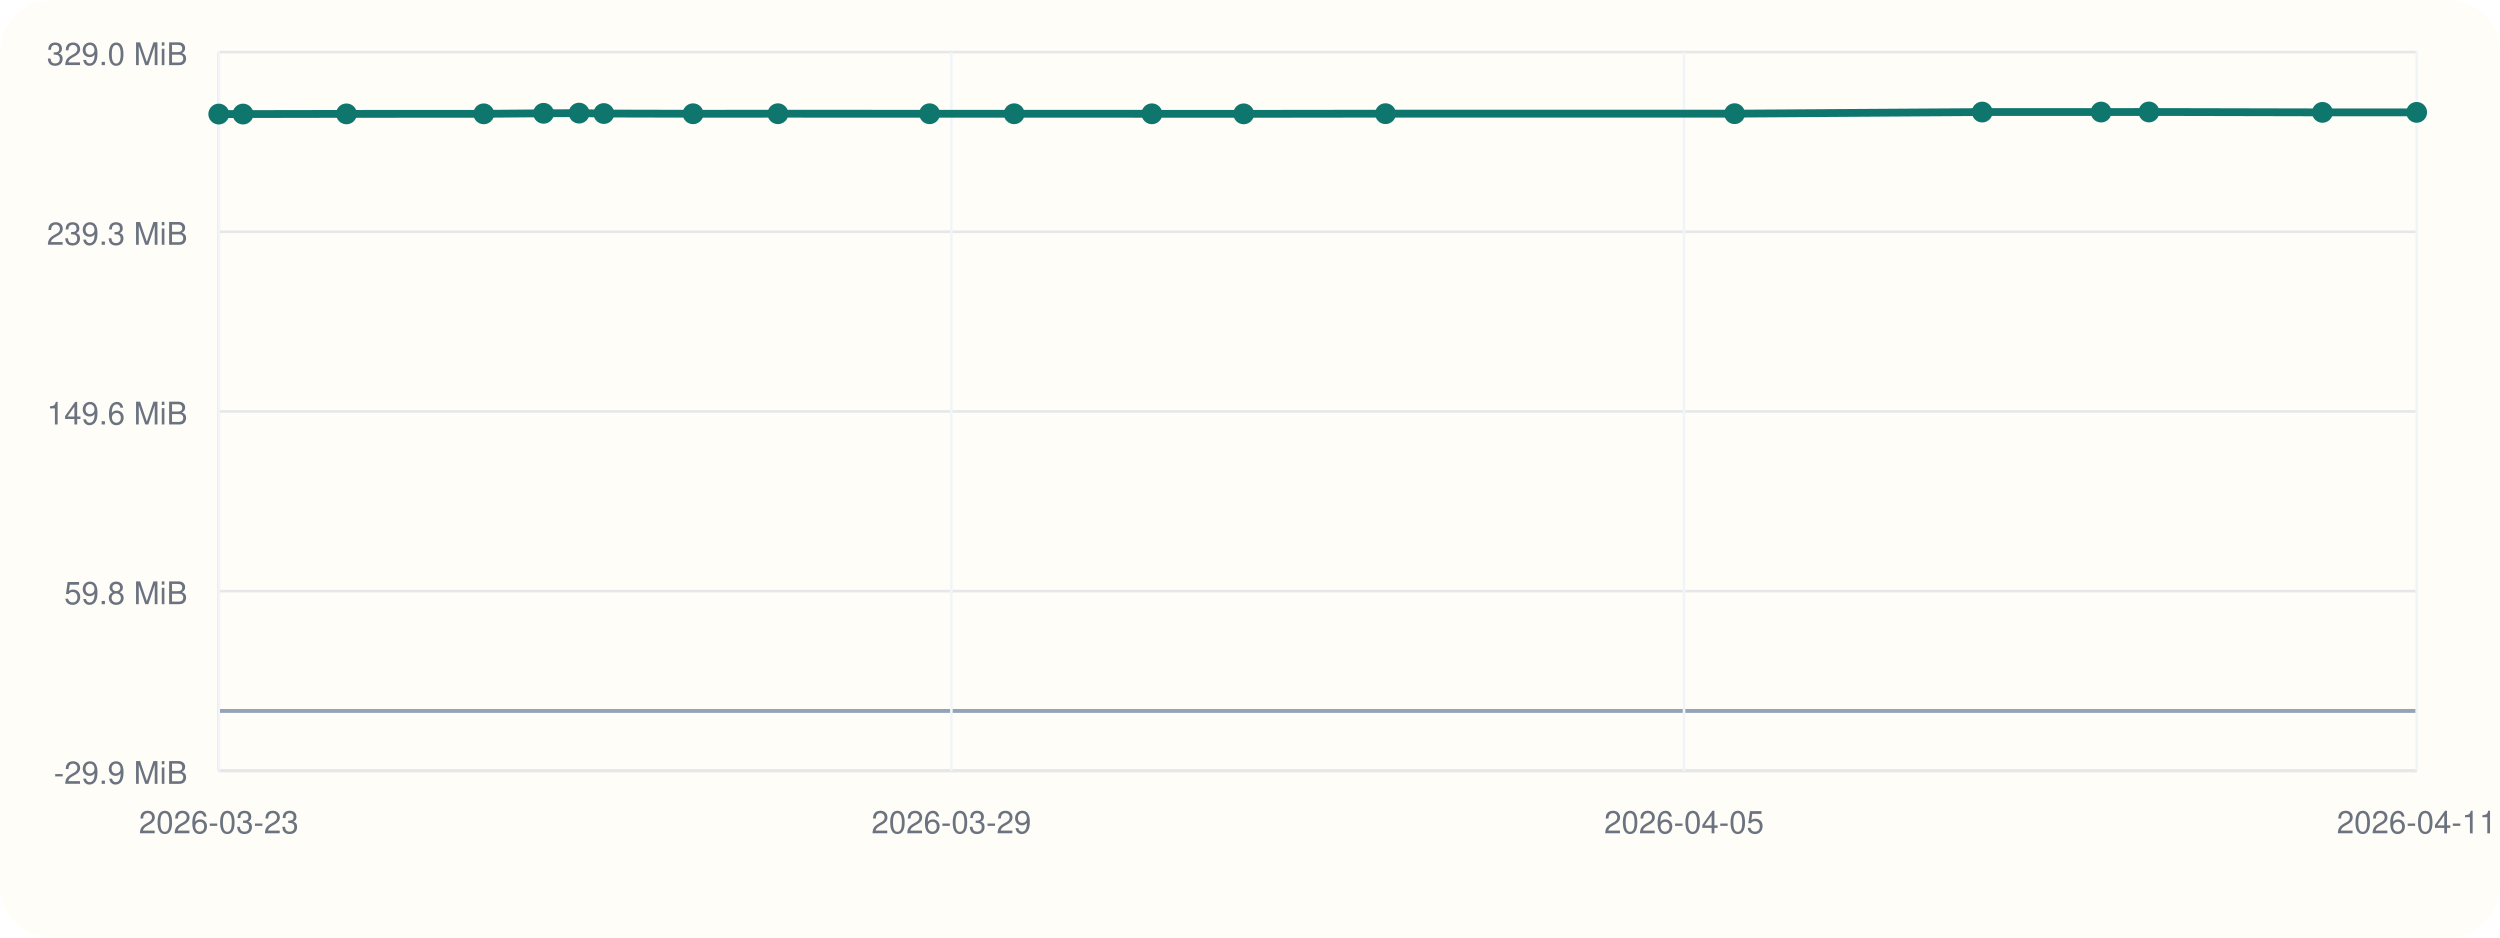
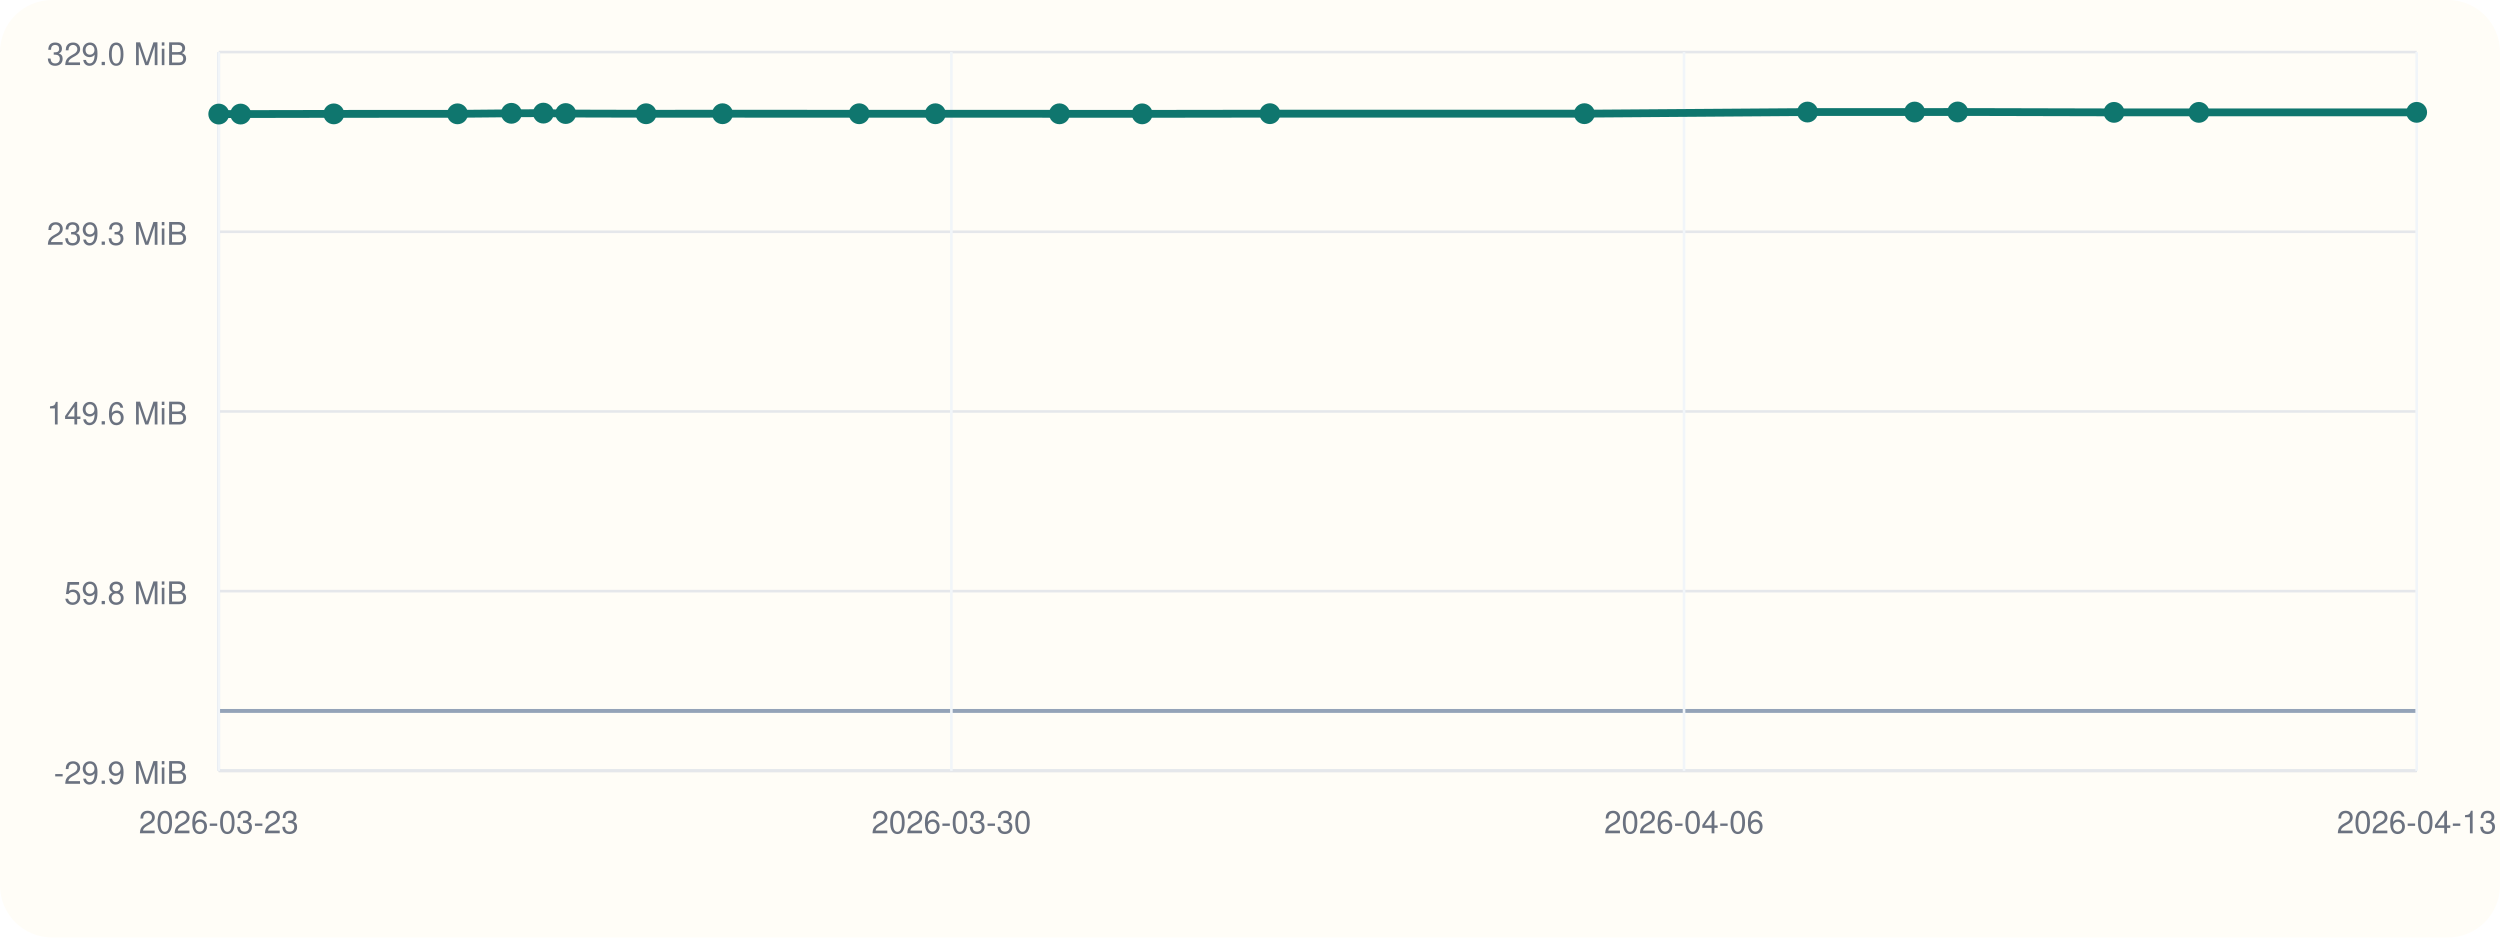
<svg xmlns="http://www.w3.org/2000/svg" viewBox="0 0 960 360">
  <rect width="960" height="360" rx="20" fill="#fffdf7" />
  <line x1="84" y1="296" x2="928" y2="296" stroke="#cbd5e1" stroke-width="1" />
  <line x1="84" y1="20" x2="84" y2="296" stroke="#cbd5e1" stroke-width="1" />
  <line x1="84" y1="273.00" x2="928" y2="273.00" stroke="#94a3b8" stroke-width="1.5" />
  <line x1="84" y1="296.00" x2="928" y2="296.00" stroke="#e5e7eb" stroke-width="1" />
  <text x="72" y="301.00" text-anchor="end" font-size="12" font-family="Helvetica, Arial, sans-serif" fill="#6b7280">-29.9 MiB</text>
  <line x1="84" y1="227.00" x2="928" y2="227.00" stroke="#e5e7eb" stroke-width="1" />
  <text x="72" y="232.00" text-anchor="end" font-size="12" font-family="Helvetica, Arial, sans-serif" fill="#6b7280">59.8 MiB</text>
  <line x1="84" y1="158.00" x2="928" y2="158.00" stroke="#e5e7eb" stroke-width="1" />
  <text x="72" y="163.00" text-anchor="end" font-size="12" font-family="Helvetica, Arial, sans-serif" fill="#6b7280">149.6 MiB</text>
  <line x1="84" y1="89.00" x2="928" y2="89.00" stroke="#e5e7eb" stroke-width="1" />
  <text x="72" y="94.00" text-anchor="end" font-size="12" font-family="Helvetica, Arial, sans-serif" fill="#6b7280">239.3 MiB</text>
  <line x1="84" y1="20.00" x2="928" y2="20.00" stroke="#e5e7eb" stroke-width="1" />
  <text x="72" y="25.00" text-anchor="end" font-size="12" font-family="Helvetica, Arial, sans-serif" fill="#6b7280">329.0 MiB</text>
  <line x1="84.00" y1="20" x2="84.00" y2="296" stroke="#f1f5f9" stroke-width="1" />
  <text x="84.00" y="320" text-anchor="middle" font-size="12" font-family="Helvetica, Arial, sans-serif" fill="#6b7280">2026-03-23</text>
  <line x1="365.33" y1="20" x2="365.33" y2="296" stroke="#f1f5f9" stroke-width="1" />
-   <text x="365.33" y="320" text-anchor="middle" font-size="12" font-family="Helvetica, Arial, sans-serif" fill="#6b7280">2026-03-29</text>
+   <text x="365.33" y="320" text-anchor="middle" font-size="12" font-family="Helvetica, Arial, sans-serif" fill="#6b7280">2026-03-30</text>
  <line x1="646.67" y1="20" x2="646.67" y2="296" stroke="#f1f5f9" stroke-width="1" />
-   <text x="646.67" y="320" text-anchor="middle" font-size="12" font-family="Helvetica, Arial, sans-serif" fill="#6b7280">2026-04-05</text>
+   <text x="646.67" y="320" text-anchor="middle" font-size="12" font-family="Helvetica, Arial, sans-serif" fill="#6b7280">2026-04-06</text>
  <line x1="928.00" y1="20" x2="928.00" y2="296" stroke="#f1f5f9" stroke-width="1" />
-   <text x="928.00" y="320" text-anchor="middle" font-size="12" font-family="Helvetica, Arial, sans-serif" fill="#6b7280">2026-04-11</text>
-   <polyline fill="none" stroke="#0f766e" stroke-width="3" points="84.00,43.80 93.32,43.80 133.04,43.73 185.76,43.71 208.73,43.51 222.37,43.44 231.88,43.60 266.13,43.68 298.72,43.67 356.97,43.68 389.44,43.68 442.33,43.70 477.58,43.72 532.04,43.65 666.08,43.65 761.17,43.03 806.82,43.03 825.18,43.00 891.82,43.15 928.00,43.15" />
+   <text x="928.00" y="320" text-anchor="middle" font-size="12" font-family="Helvetica, Arial, sans-serif" fill="#6b7280">2026-04-13</text>
+   <polyline fill="none" stroke="#0f766e" stroke-width="3" points="84.00,43.80 92.40,43.80 128.18,43.73 175.68,43.71 196.38,43.51 208.66,43.44 217.23,43.60 248.09,43.68 277.45,43.67 329.93,43.68 359.18,43.68 406.83,43.70 438.58,43.72 487.65,43.65 608.41,43.65 694.08,43.03 735.21,43.03 751.75,43.00 811.78,43.15 844.38,43.15 928.00,43.14" />
  <circle cx="84.00" cy="43.80" r="4" fill="#0f766e" />
-   <circle cx="93.32" cy="43.80" r="4" fill="#0f766e" />
-   <circle cx="133.04" cy="43.73" r="4" fill="#0f766e" />
-   <circle cx="185.76" cy="43.71" r="4" fill="#0f766e" />
-   <circle cx="208.73" cy="43.51" r="4" fill="#0f766e" />
-   <circle cx="222.37" cy="43.44" r="4" fill="#0f766e" />
-   <circle cx="231.88" cy="43.60" r="4" fill="#0f766e" />
-   <circle cx="266.13" cy="43.68" r="4" fill="#0f766e" />
-   <circle cx="298.72" cy="43.67" r="4" fill="#0f766e" />
-   <circle cx="356.97" cy="43.68" r="4" fill="#0f766e" />
-   <circle cx="389.44" cy="43.68" r="4" fill="#0f766e" />
-   <circle cx="442.33" cy="43.70" r="4" fill="#0f766e" />
-   <circle cx="477.58" cy="43.72" r="4" fill="#0f766e" />
-   <circle cx="532.04" cy="43.65" r="4" fill="#0f766e" />
-   <circle cx="666.08" cy="43.65" r="4" fill="#0f766e" />
-   <circle cx="761.17" cy="43.03" r="4" fill="#0f766e" />
-   <circle cx="806.82" cy="43.03" r="4" fill="#0f766e" />
-   <circle cx="825.18" cy="43.00" r="4" fill="#0f766e" />
-   <circle cx="891.82" cy="43.15" r="4" fill="#0f766e" />
-   <circle cx="928.00" cy="43.15" r="4" fill="#0f766e" />
+   <circle cx="92.40" cy="43.80" r="4" fill="#0f766e" />
+   <circle cx="128.18" cy="43.73" r="4" fill="#0f766e" />
+   <circle cx="175.68" cy="43.71" r="4" fill="#0f766e" />
+   <circle cx="196.38" cy="43.51" r="4" fill="#0f766e" />
+   <circle cx="208.66" cy="43.44" r="4" fill="#0f766e" />
+   <circle cx="217.23" cy="43.60" r="4" fill="#0f766e" />
+   <circle cx="248.09" cy="43.68" r="4" fill="#0f766e" />
+   <circle cx="277.45" cy="43.67" r="4" fill="#0f766e" />
+   <circle cx="329.93" cy="43.68" r="4" fill="#0f766e" />
+   <circle cx="359.18" cy="43.68" r="4" fill="#0f766e" />
+   <circle cx="406.83" cy="43.70" r="4" fill="#0f766e" />
+   <circle cx="438.58" cy="43.72" r="4" fill="#0f766e" />
+   <circle cx="487.65" cy="43.65" r="4" fill="#0f766e" />
+   <circle cx="608.41" cy="43.65" r="4" fill="#0f766e" />
+   <circle cx="694.08" cy="43.03" r="4" fill="#0f766e" />
+   <circle cx="735.21" cy="43.03" r="4" fill="#0f766e" />
+   <circle cx="751.75" cy="43.00" r="4" fill="#0f766e" />
+   <circle cx="811.78" cy="43.15" r="4" fill="#0f766e" />
+   <circle cx="844.38" cy="43.15" r="4" fill="#0f766e" />
+   <circle cx="928.00" cy="43.14" r="4" fill="#0f766e" />
</svg>
